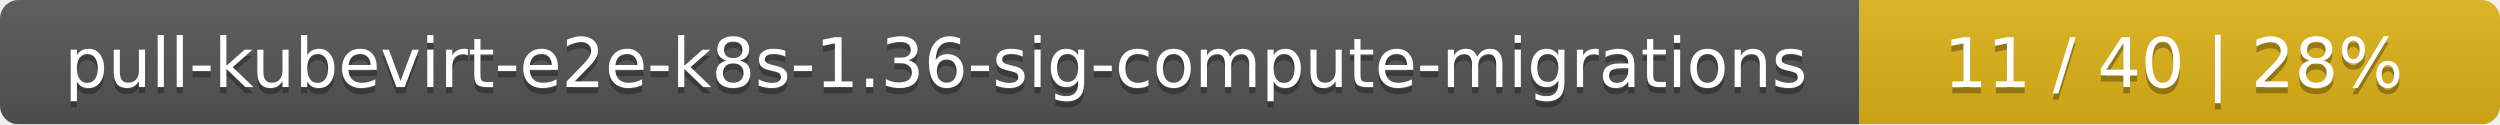
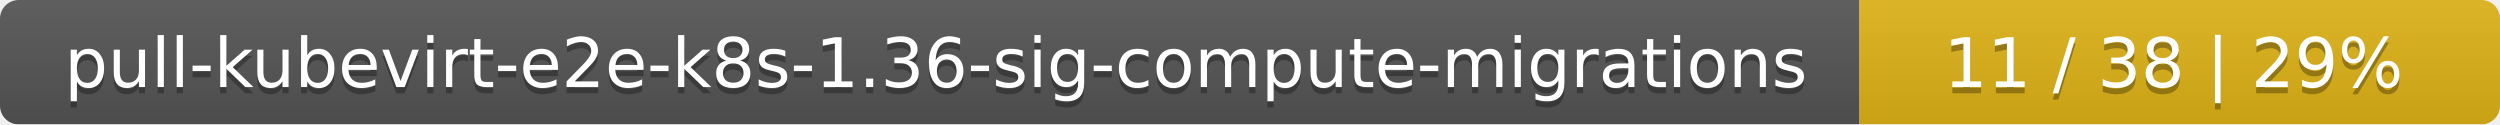
<svg xmlns="http://www.w3.org/2000/svg" width="402" height="20">
  <linearGradient id="smooth" x2="0" y2="100%">
    <stop offset="0" stop-color="#bbb" stop-opacity=".1" />
    <stop offset="1" stop-opacity=".1" />
  </linearGradient>
  <mask id="round">
    <rect width="402" height="20" rx="3" fill="#fff" />
  </mask>
  <g mask="url(#round)">
    <rect width="299" height="20" fill="#555" />
    <rect x="299" width="103" height="20" fill="#dfb317" />
    <rect width="402" height="20" fill="url(#smooth)" />
  </g>
  <g fill="#fff" text-anchor="middle" font-family="DejaVu Sans,Verdana,Geneva,sans-serif" font-size="11">
    <text x="150.5" y="15" fill="#010101" fill-opacity=".3">pull-kubevirt-e2e-k8s-1.36-sig-compute-migrations</text>
    <text x="150.5" y="14">pull-kubevirt-e2e-k8s-1.36-sig-compute-migrations</text>
-     <text x="349.5" y="15" fill="#010101" fill-opacity=".3">11 / 40    |    28%</text>
-     <text x="349.5" y="14">11 / 40    |    28%</text>
+     <text x="349.5" y="15" fill="#010101" fill-opacity=".3">11 / 38    |    29%</text>
+     <text x="349.5" y="14">11 / 38    |    29%</text>
  </g>
</svg>
